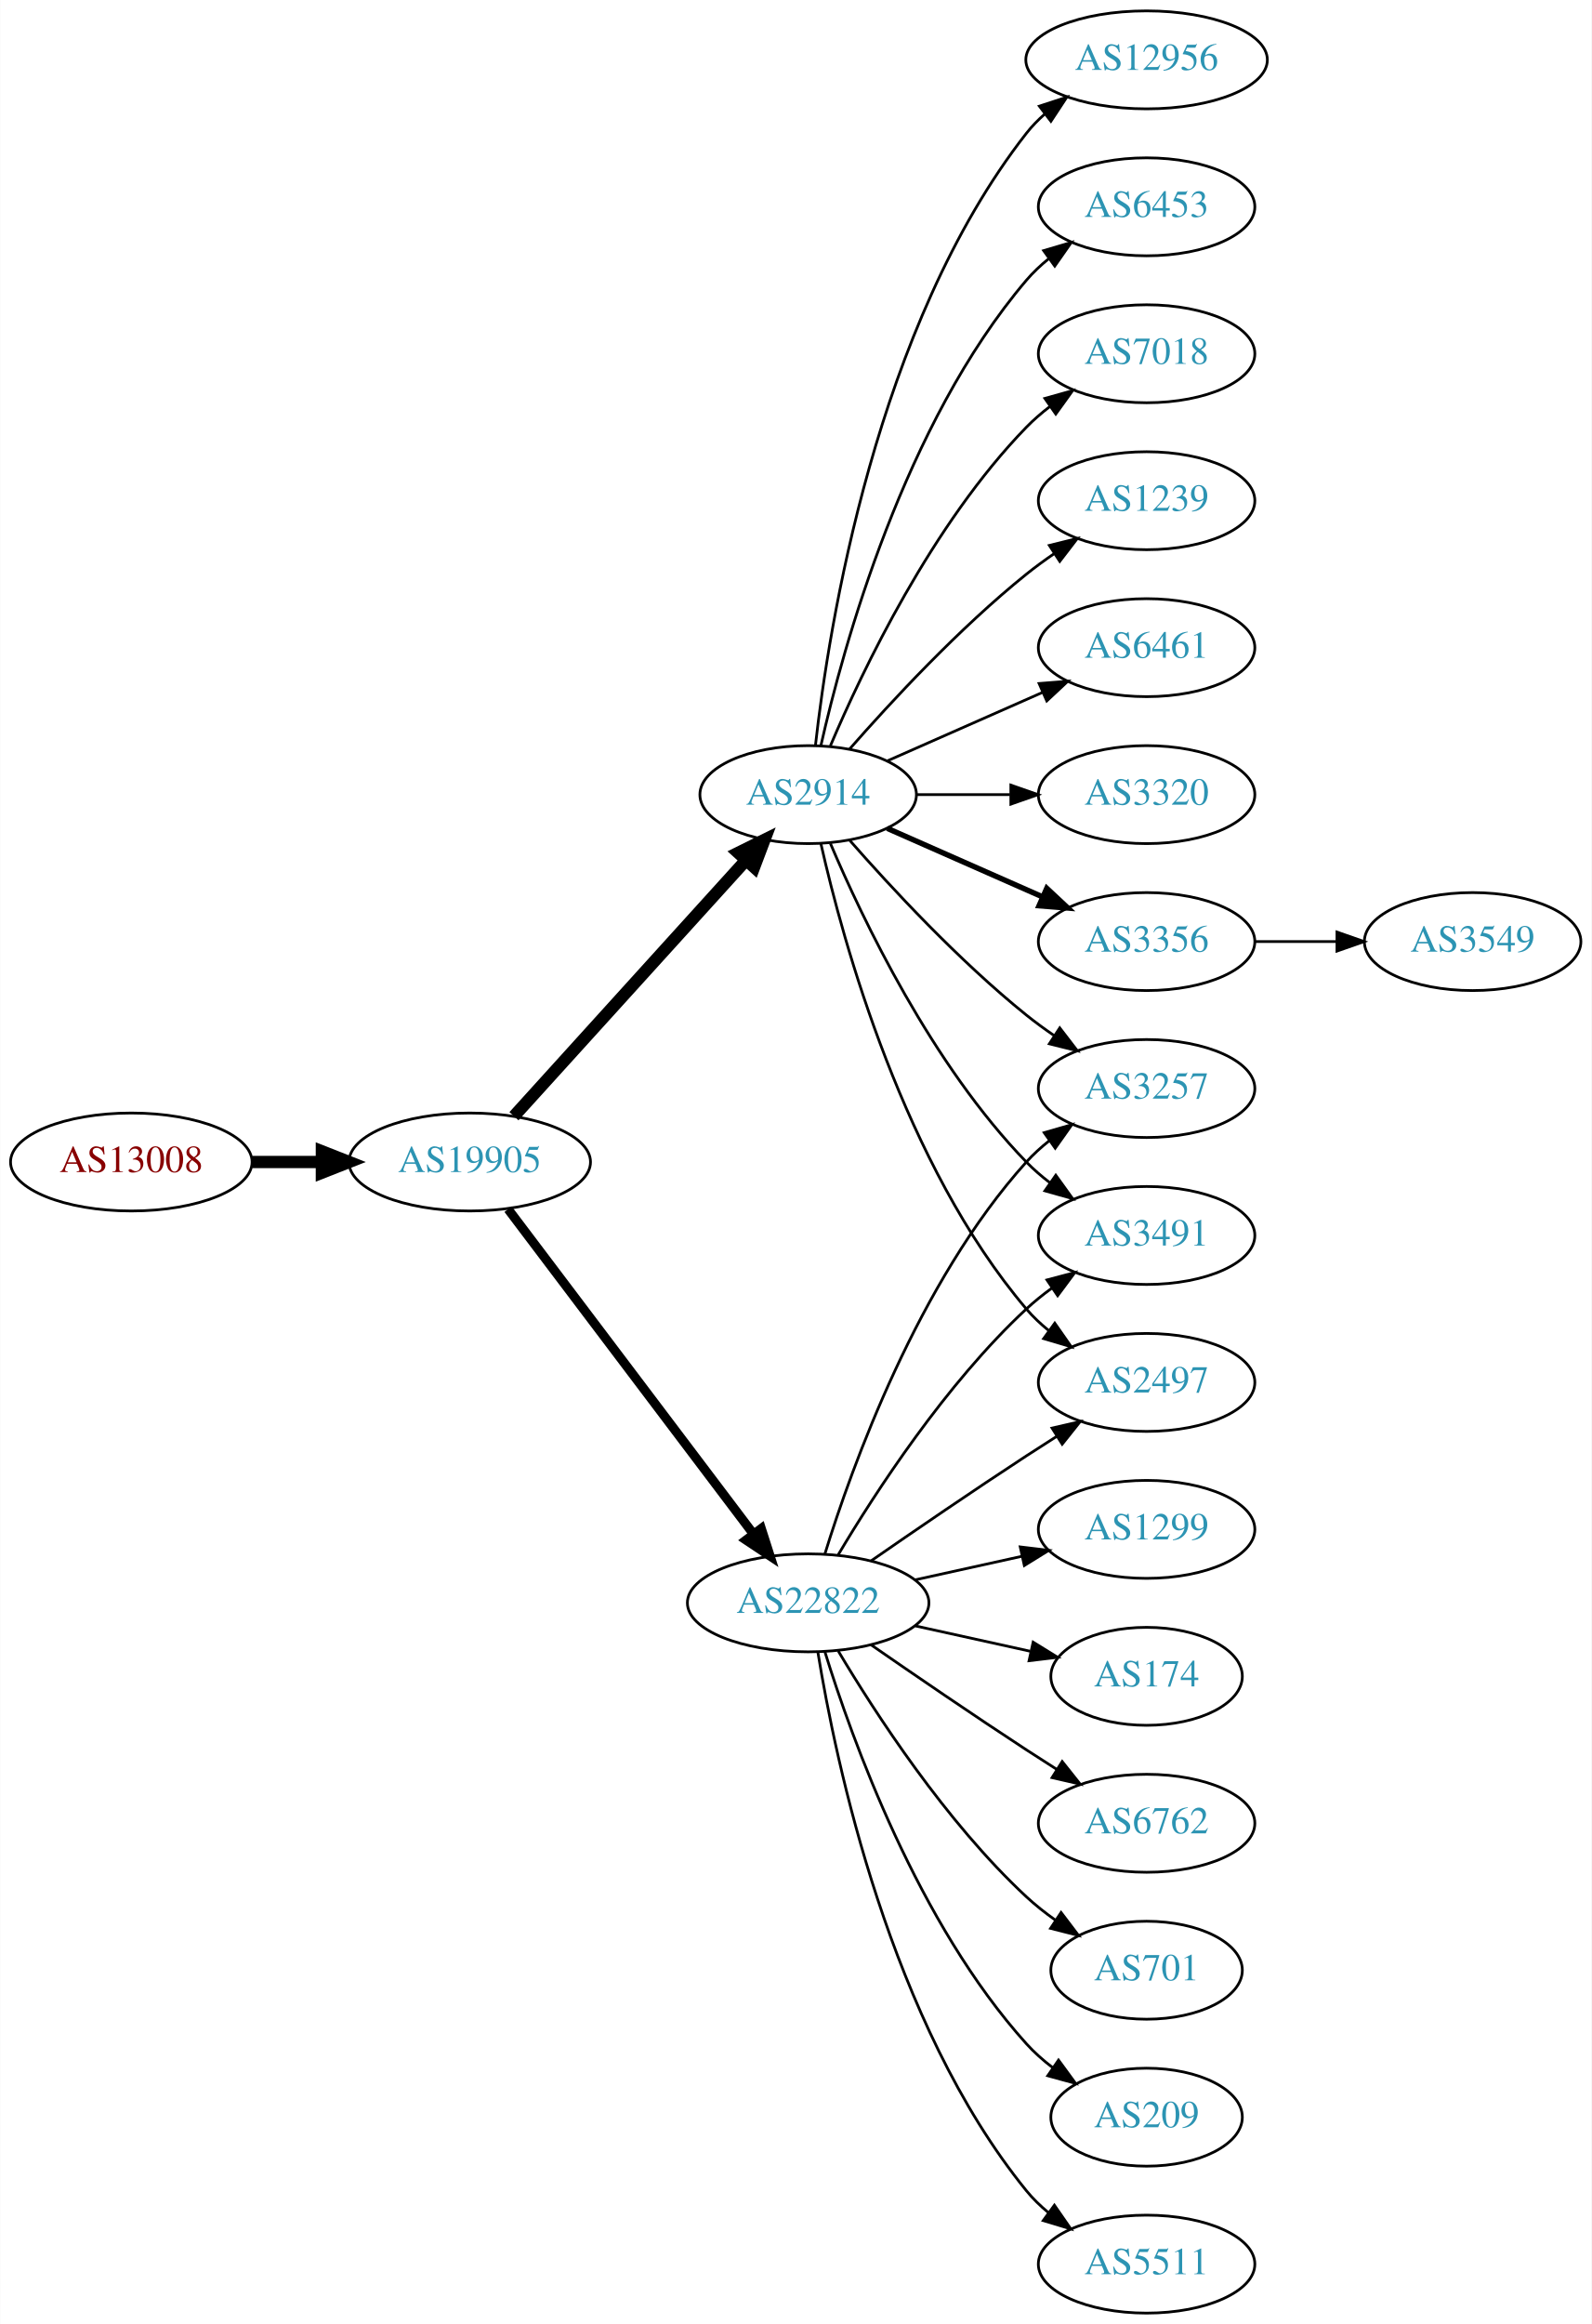
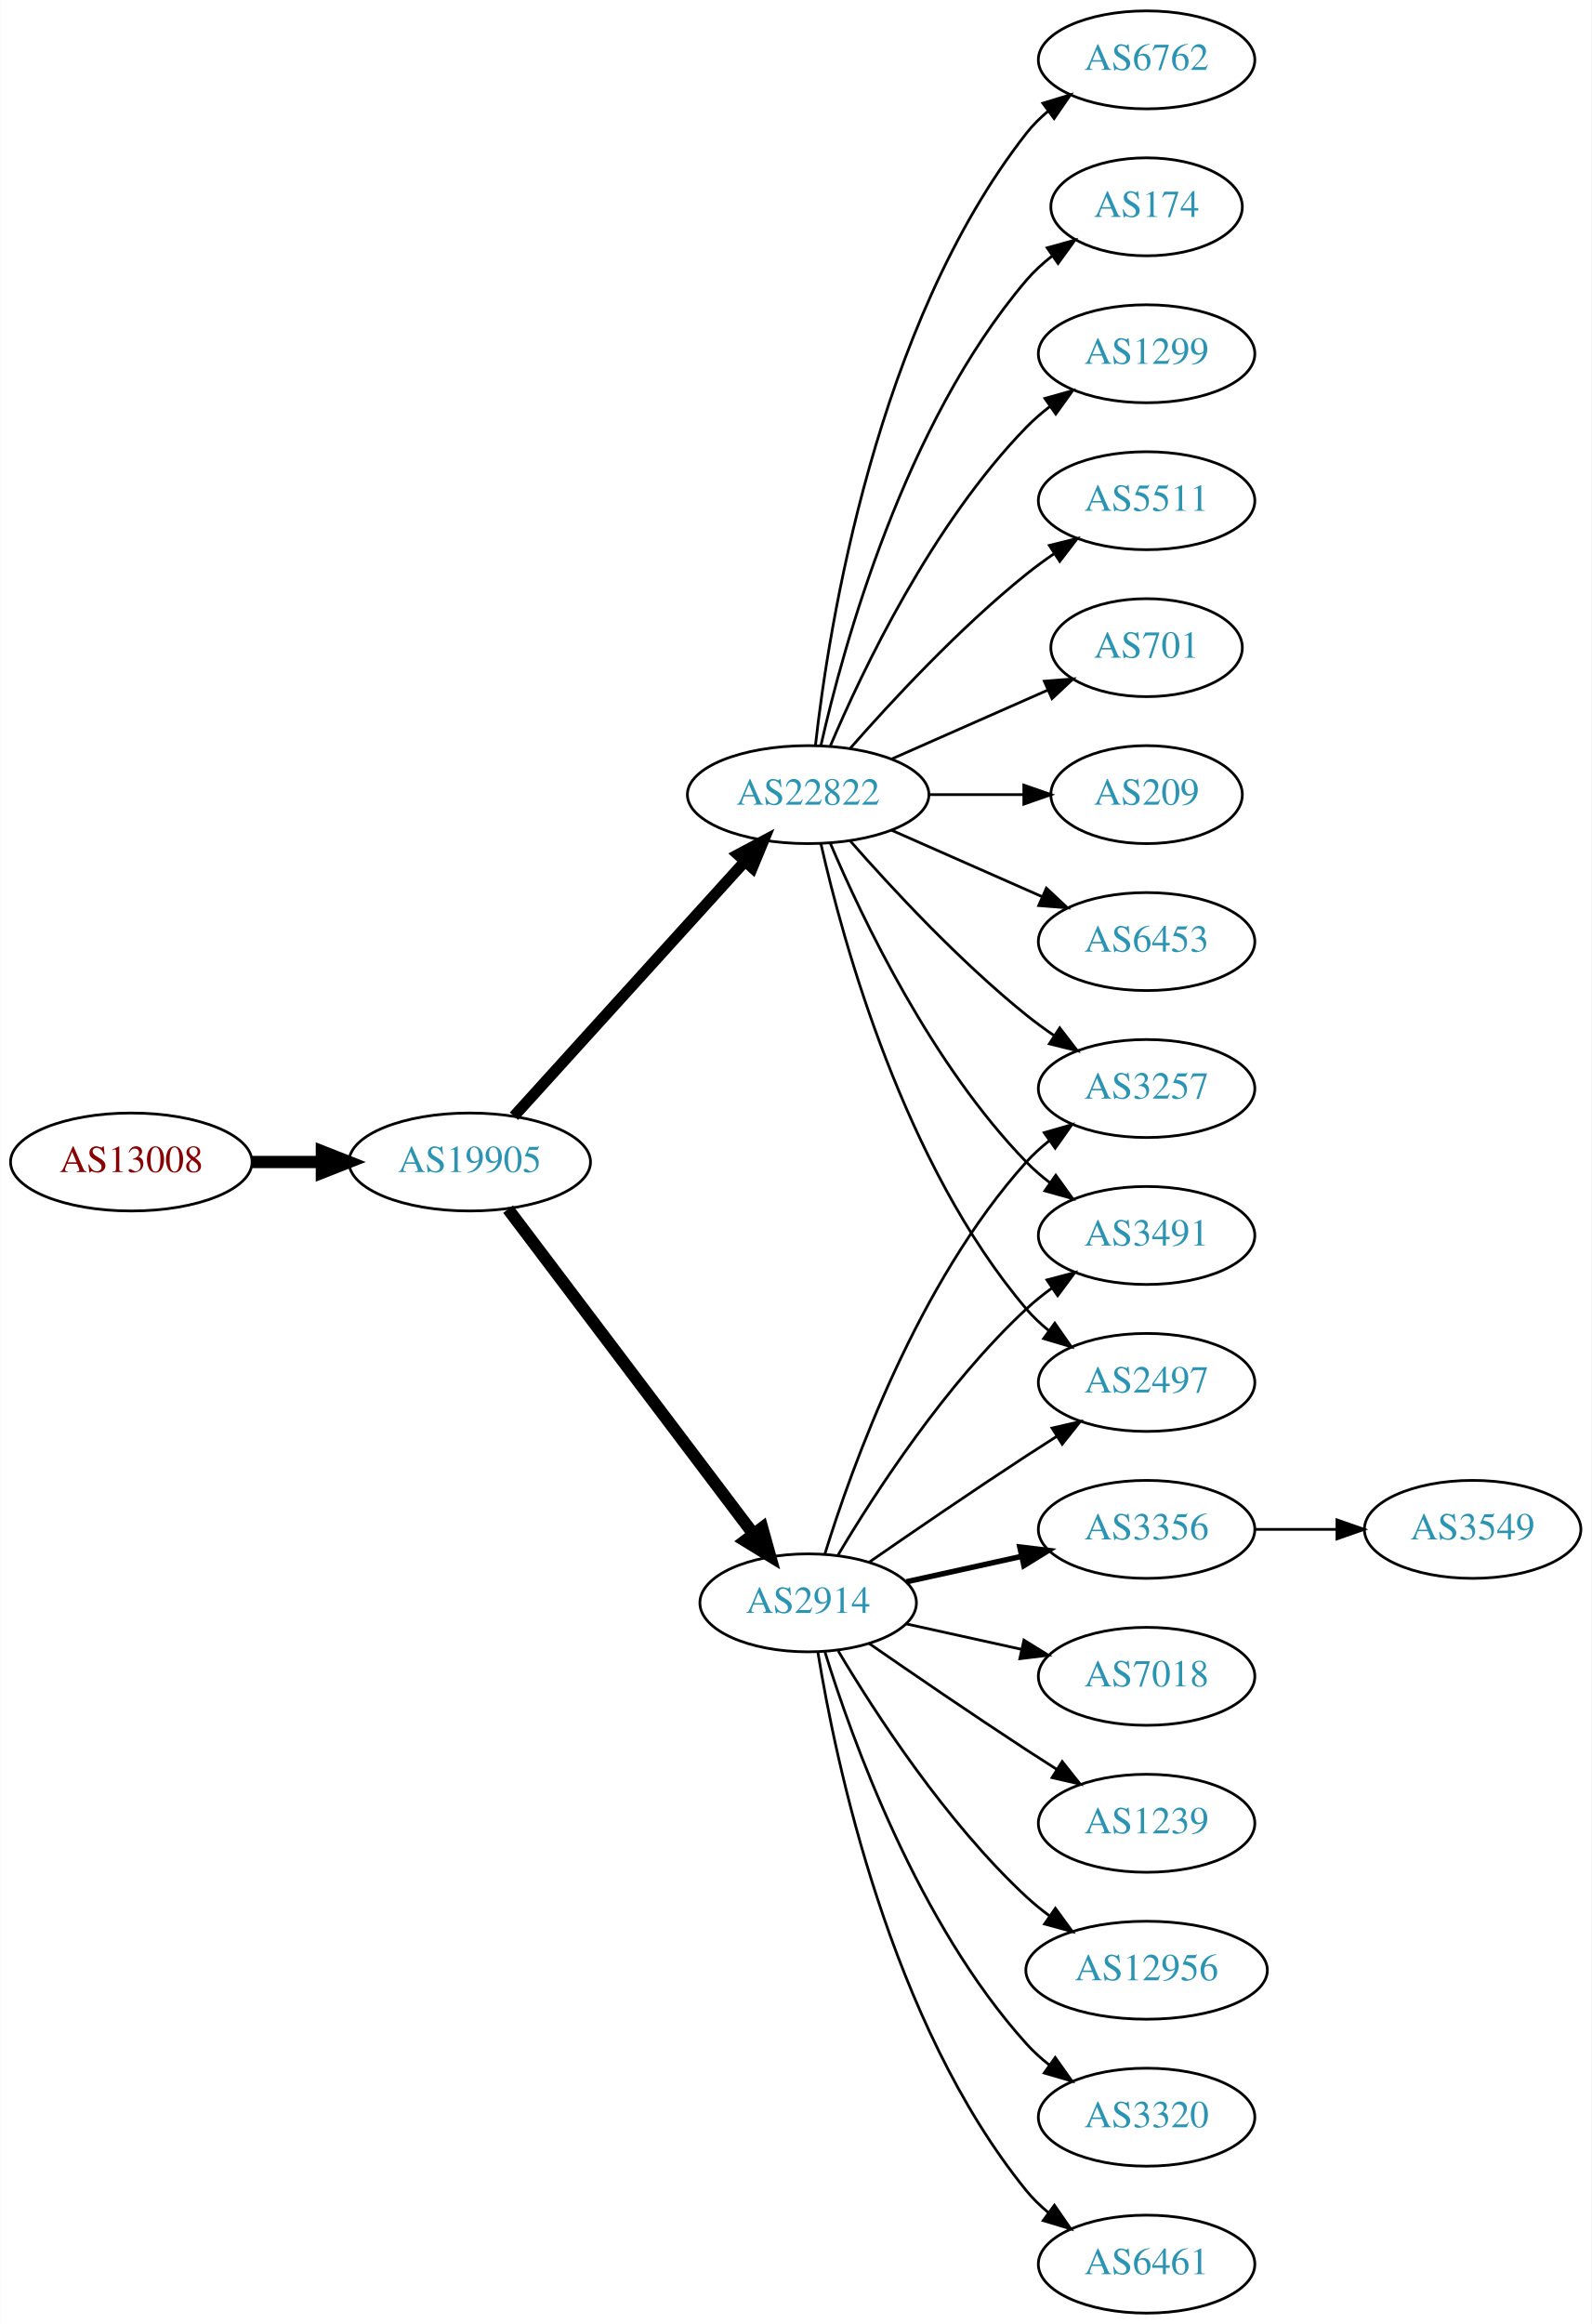
<svg xmlns="http://www.w3.org/2000/svg" xmlns:xlink="http://www.w3.org/1999/xlink" width="585pt" height="854pt" viewBox="0.00 0.00 584.86 854.00">
  <g id="graph0" class="graph" transform="scale(1 1) rotate(0) translate(4 850)">
    <polygon fill="white" stroke="none" points="-4,4 -4,-850 580.862,-850 580.862,4 -4,4" />
    <g id="node1" class="node">
      <g id="a_node1">
        <a xlink:href="/asn/13008" xlink:title="AS13008 ~ Vienna, Austria [AT]">
          <ellipse fill="#ffffff" stroke="black" cx="44.196" cy="-423" rx="44.393" ry="18" />
          <text text-anchor="middle" x="44.196" y="-419.3" font-family="Times,serif" font-size="14.00" fill="#880000">AS13008</text>
        </a>
      </g>
    </g>
    <g id="node2" class="node">
      <g id="a_node2">
        <a xlink:href="/asn/19905" xlink:title="AS19905 ~ NeuStar, Inc. [US]">
          <ellipse fill="#ffffff" stroke="black" cx="168.588" cy="-423" rx="44.393" ry="18" />
          <text text-anchor="middle" x="168.588" y="-419.3" font-family="Times,serif" font-size="14.00" fill="#2c94b3">AS19905</text>
        </a>
      </g>
    </g>
    <g id="edge1" class="edge">
      <path fill="none" stroke="black" stroke-width="4.5" d="M88.692,-423C96.898,-423 105.569,-423 114.041,-423" />
      <polygon fill="black" stroke="black" stroke-width="4.5" points="114.233,-426.938 124.233,-423 114.233,-419.063 114.233,-426.938" />
    </g>
    <g id="node3" class="node">
      <g id="a_node3">
        <a xlink:href="/asn/2914" xlink:title="AS2914 ~ NTT America, Inc. [US]">
-           <ellipse fill="#ffffff" stroke="black" cx="292.98" cy="-558" rx="39.794" ry="18" />
-           <text text-anchor="middle" x="292.98" y="-554.3" font-family="Times,serif" font-size="14.00" fill="#2c94b3">AS2914</text>
+           <ellipse fill="#ffffff" stroke="black" cx="292.98" cy="-261" rx="39.794" ry="18" />
+           <text text-anchor="middle" x="292.98" y="-257.3" font-family="Times,serif" font-size="14.00" fill="#2c94b3">AS2914</text>
        </a>
      </g>
    </g>
    <g id="edge2" class="edge">
-       <path fill="none" stroke="black" stroke-width="4.5" d="M184.842,-439.825C206.305,-463.499 245.536,-506.771 270.104,-533.87" />
-       <polygon fill="black" stroke="black" stroke-width="4.5" points="267.285,-536.623 276.919,-541.387 273.119,-531.334 267.285,-536.623" />
+       <path fill="none" stroke="black" stroke-width="4.5" d="M182.686,-405.663C204.311,-377.04 247.582,-319.767 272.705,-286.514" />
+       <polygon fill="black" stroke="black" stroke-width="4.5" points="276.09,-288.565 278.976,-278.212 269.807,-283.817 276.09,-288.565" />
    </g>
    <g id="node4" class="node">
      <g id="a_node4">
        <a xlink:href="/asn/22822" xlink:title="AS22822 ~ Limelight Networks, Inc. [US]">
-           <ellipse fill="#ffffff" stroke="black" cx="292.98" cy="-261" rx="44.393" ry="18" />
-           <text text-anchor="middle" x="292.98" y="-257.3" font-family="Times,serif" font-size="14.00" fill="#2c94b3">AS22822</text>
+           <ellipse fill="#ffffff" stroke="black" cx="292.98" cy="-558" rx="44.393" ry="18" />
+           <text text-anchor="middle" x="292.98" y="-554.3" font-family="Times,serif" font-size="14.00" fill="#2c94b3">AS22822</text>
        </a>
      </g>
    </g>
    <g id="edge3" class="edge">
-       <path fill="none" stroke="black" stroke-width="3.375" d="M182.686,-405.663C204.311,-377.04 247.582,-319.767 272.705,-286.514" />
-       <polygon fill="black" stroke="black" stroke-width="3.375" points="275.741,-288.301 278.976,-278.212 270.156,-284.081 275.741,-288.301" />
-     </g>
-     <g id="node5" class="node">
-       <g id="a_node5">
-         <a xlink:href="/asn/3356" xlink:title="AS3356 ~ Level 3 Parent, LLC [US]">
-           <ellipse fill="#ffffff" stroke="black" cx="417.373" cy="-504" rx="39.794" ry="18" />
-           <text text-anchor="middle" x="417.373" y="-500.3" font-family="Times,serif" font-size="14.00" fill="#2c94b3">AS3356</text>
-         </a>
-       </g>
-     </g>
-     <g id="edge4" class="edge">
-       <path fill="none" stroke="black" stroke-width="2" d="M322.06,-545.611C339.008,-538.134 360.805,-528.517 379.174,-520.412" />
-       <polygon fill="black" stroke="black" stroke-width="2" points="380.688,-523.57 388.424,-516.331 377.862,-517.166 380.688,-523.57" />
-     </g>
-     <g id="node6" class="node">
-       <g id="a_node6">
-         <a xlink:href="/asn/12956" xlink:title="AS12956 ~ TELXIUS [ES]">
-           <ellipse fill="#ffffff" stroke="black" cx="417.373" cy="-828" rx="44.393" ry="18" />
-           <text text-anchor="middle" x="417.373" y="-824.3" font-family="Times,serif" font-size="14.00" fill="#2c94b3">AS12956</text>
-         </a>
-       </g>
-     </g>
-     <g id="edge5" class="edge">
-       <path fill="none" stroke="black" d="M295.66,-576.129C300.49,-619.368 317.831,-730.216 373.176,-801 375.192,-803.578 377.527,-805.974 380.048,-808.188" />
-       <polygon fill="black" stroke="black" points="377.957,-810.996 388.03,-814.281 382.205,-805.432 377.957,-810.996" />
-     </g>
-     <g id="node7" class="node">
-       <g id="a_node7">
-         <a xlink:href="/asn/6453" xlink:title="AS6453 ~ TATA COMMUNICATIONS (AMERICA) INC [US]">
-           <ellipse fill="#ffffff" stroke="black" cx="417.373" cy="-774" rx="39.794" ry="18" />
-           <text text-anchor="middle" x="417.373" y="-770.3" font-family="Times,serif" font-size="14.00" fill="#2c94b3">AS6453</text>
-         </a>
-       </g>
-     </g>
-     <g id="edge6" class="edge">
-       <path fill="none" stroke="black" d="M297.674,-576.075C305.814,-612.148 328.247,-694.14 373.176,-747 375.611,-749.864 378.427,-752.521 381.432,-754.961" />
-       <polygon fill="black" stroke="black" points="379.531,-757.905 389.692,-760.906 383.62,-752.224 379.531,-757.905" />
-     </g>
-     <g id="node8" class="node">
-       <g id="a_node8">
-         <a xlink:href="/asn/7018" xlink:title="AS7018 ~ AT&amp;T Services, Inc. [US]">
-           <ellipse fill="#ffffff" stroke="black" cx="417.373" cy="-720" rx="39.794" ry="18" />
-           <text text-anchor="middle" x="417.373" y="-716.3" font-family="Times,serif" font-size="14.00" fill="#2c94b3">AS7018</text>
-         </a>
-       </g>
-     </g>
-     <g id="edge7" class="edge">
-       <path fill="none" stroke="black" d="M301.171,-575.975C312.938,-603.682 338.512,-657.348 373.176,-693 375.797,-695.695 378.737,-698.239 381.82,-700.608" />
-       <polygon fill="black" stroke="black" points="379.986,-703.597 390.189,-706.455 383.995,-697.859 379.986,-703.597" />
+       <path fill="none" stroke="black" stroke-width="4.091" d="M184.842,-439.825C206.188,-463.37 245.11,-506.302 269.702,-533.426" />
+       <polygon fill="black" stroke="black" stroke-width="4.091" points="267.166,-535.959 276.535,-540.963 272.47,-531.15 267.166,-535.959" />
    </g>
    <g id="node9" class="node">
      <g id="a_node9">
        <a xlink:href="/asn/3257" xlink:title="AS3257 ~ GTT [DE]">
          <ellipse fill="#ffffff" stroke="black" cx="417.373" cy="-450" rx="39.794" ry="18" />
          <text text-anchor="middle" x="417.373" y="-446.3" font-family="Times,serif" font-size="14.00" fill="#2c94b3">AS3257</text>
        </a>
      </g>
    </g>
-     <g id="edge8" class="edge">
-       <path fill="none" stroke="black" d="M308.133,-541.337C323.234,-524.106 348.355,-496.976 373.176,-477 376.432,-474.38 379.957,-471.808 383.542,-469.354" />
-       <polygon fill="black" stroke="black" points="385.46,-472.281 391.914,-463.879 381.629,-466.423 385.46,-472.281" />
+     <g id="edge21" class="edge">
+       <path fill="none" stroke="black" d="M299.118,-278.94C309.021,-310.979 333.359,-378.812 373.176,-423 375.693,-425.792 378.564,-428.401 381.603,-430.812" />
+       <polygon fill="black" stroke="black" points="379.732,-433.776 389.911,-436.715 383.786,-428.07 379.732,-433.776" />
    </g>
    <g id="node10" class="node">
      <g id="a_node10">
-         <a xlink:href="/asn/1239" xlink:title="AS1239 ~ Sprint [US]">
-           <ellipse fill="#ffffff" stroke="black" cx="417.373" cy="-666" rx="39.794" ry="18" />
-           <text text-anchor="middle" x="417.373" y="-662.3" font-family="Times,serif" font-size="14.00" fill="#2c94b3">AS1239</text>
-         </a>
-       </g>
-     </g>
-     <g id="edge9" class="edge">
-       <path fill="none" stroke="black" d="M308.133,-574.663C323.234,-591.894 348.355,-619.024 373.176,-639 376.432,-641.62 379.957,-644.192 383.542,-646.646" />
-       <polygon fill="black" stroke="black" points="381.629,-649.577 391.914,-652.121 385.46,-643.719 381.629,-649.577" />
-     </g>
-     <g id="node11" class="node">
-       <g id="a_node11">
-         <a xlink:href="/asn/6461" xlink:title="AS6461 ~ Zayo Bandwidth [US]">
-           <ellipse fill="#ffffff" stroke="black" cx="417.373" cy="-612" rx="39.794" ry="18" />
-           <text text-anchor="middle" x="417.373" y="-608.3" font-family="Times,serif" font-size="14.00" fill="#2c94b3">AS6461</text>
-         </a>
-       </g>
-     </g>
-     <g id="edge10" class="edge">
-       <path fill="none" stroke="black" d="M322.06,-570.389C339.008,-577.866 360.805,-587.483 379.174,-595.588" />
-       <polygon fill="black" stroke="black" points="377.862,-598.834 388.424,-599.669 380.688,-592.43 377.862,-598.834" />
-     </g>
-     <g id="node12" class="node">
-       <g id="a_node12">
-         <a xlink:href="/asn/3320" xlink:title="AS3320 ~ DTAG [DE]">
-           <ellipse fill="#ffffff" stroke="black" cx="417.373" cy="-558" rx="39.794" ry="18" />
-           <text text-anchor="middle" x="417.373" y="-554.3" font-family="Times,serif" font-size="14.00" fill="#2c94b3">AS3320</text>
-         </a>
-       </g>
-     </g>
-     <g id="edge11" class="edge">
-       <path fill="none" stroke="black" d="M332.706,-558C343.644,-558 355.695,-558 367.161,-558" />
-       <polygon fill="black" stroke="black" points="367.479,-561.5 377.479,-558 367.479,-554.5 367.479,-561.5" />
-     </g>
-     <g id="node13" class="node">
-       <g id="a_node13">
        <a xlink:href="/asn/3491" xlink:title="AS3491 ~ PCCW Global, Inc. [US]">
          <ellipse fill="#ffffff" stroke="black" cx="417.373" cy="-396" rx="39.794" ry="18" />
          <text text-anchor="middle" x="417.373" y="-392.3" font-family="Times,serif" font-size="14.00" fill="#2c94b3">AS3491</text>
        </a>
      </g>
    </g>
-     <g id="edge12" class="edge">
-       <path fill="none" stroke="black" d="M301.171,-540.025C312.938,-512.318 338.512,-458.652 373.176,-423 375.797,-420.305 378.737,-417.761 381.82,-415.392" />
-       <polygon fill="black" stroke="black" points="383.995,-418.141 390.189,-409.545 379.986,-412.403 383.995,-418.141" />
-     </g>
-     <g id="node14" class="node">
-       <g id="a_node14">
+     <g id="edge14" class="edge">
+       <path fill="none" stroke="black" d="M304.026,-278.671C317.597,-301.472 343.529,-341.472 373.176,-369 376.083,-371.699 379.296,-374.28 382.62,-376.703" />
+       <polygon fill="black" stroke="black" points="380.755,-379.667 390.998,-382.375 384.679,-373.87 380.755,-379.667" />
+     </g>
+     <g id="node12" class="node">
+       <g id="a_node12">
        <a xlink:href="/asn/2497" xlink:title="AS2497 ~ Internet Initiative Japan Inc. [JP]">
          <ellipse fill="#ffffff" stroke="black" cx="417.373" cy="-342" rx="39.794" ry="18" />
          <text text-anchor="middle" x="417.373" y="-338.3" font-family="Times,serif" font-size="14.00" fill="#2c94b3">AS2497</text>
        </a>
      </g>
    </g>
-     <g id="edge13" class="edge">
-       <path fill="none" stroke="black" d="M297.674,-539.925C305.814,-503.852 328.247,-421.86 373.176,-369 375.611,-366.136 378.427,-363.479 381.432,-361.039" />
-       <polygon fill="black" stroke="black" points="383.62,-363.776 389.692,-355.094 379.531,-358.095 383.62,-363.776" />
-     </g>
-     <g id="edge18" class="edge">
-       <path fill="none" stroke="black" d="M299.118,-278.94C309.021,-310.979 333.359,-378.812 373.176,-423 375.693,-425.792 378.564,-428.401 381.603,-430.812" />
-       <polygon fill="black" stroke="black" points="379.732,-433.776 389.911,-436.715 383.786,-428.07 379.732,-433.776" />
-     </g>
-     <g id="edge16" class="edge">
-       <path fill="none" stroke="black" d="M304.026,-278.671C317.597,-301.472 343.529,-341.472 373.176,-369 376.083,-371.699 379.296,-374.28 382.62,-376.703" />
-       <polygon fill="black" stroke="black" points="380.755,-379.667 390.998,-382.375 384.679,-373.87 380.755,-379.667" />
-     </g>
-     <g id="edge21" class="edge">
-       <path fill="none" stroke="black" d="M316.011,-276.367C331.813,-287.305 353.67,-302.261 373.176,-315 376.758,-317.339 380.529,-319.759 384.289,-322.144" />
+     <g id="edge15" class="edge">
+       <path fill="none" stroke="black" d="M315.337,-275.901C331.188,-286.877 353.391,-302.079 373.176,-315 376.758,-317.339 380.529,-319.759 384.289,-322.144" />
      <polygon fill="black" stroke="black" points="382.623,-325.231 392.95,-327.596 386.352,-319.307 382.623,-325.231" />
    </g>
    <g id="node15" class="node">
      <g id="a_node15">
-         <a xlink:href="/asn/1299" xlink:title="AS1299 ~ Telia Carrier [EU]">
+         <a xlink:href="/asn/3356" xlink:title="AS3356 ~ Level 3 Parent, LLC [US]">
          <ellipse fill="#ffffff" stroke="black" cx="417.373" cy="-288" rx="39.794" ry="18" />
-           <text text-anchor="middle" x="417.373" y="-284.3" font-family="Times,serif" font-size="14.00" fill="#2c94b3">AS1299</text>
-         </a>
-       </g>
-     </g>
-     <g id="edge14" class="edge">
-       <path fill="none" stroke="black" d="M332.37,-269.469C344.761,-272.202 358.608,-275.257 371.429,-278.085" />
-       <polygon fill="black" stroke="black" points="370.924,-281.558 381.443,-280.295 372.432,-274.722 370.924,-281.558" />
+           <text text-anchor="middle" x="417.373" y="-284.3" font-family="Times,serif" font-size="14.00" fill="#2c94b3">AS3356</text>
+         </a>
+       </g>
+     </g>
+     <g id="edge16" class="edge">
+       <path fill="none" stroke="black" stroke-width="2" d="M329.053,-268.737C342.24,-271.646 357.42,-274.995 371.386,-278.076" />
+       <polygon fill="black" stroke="black" stroke-width="2" points="370.776,-281.525 381.295,-280.262 372.284,-274.69 370.776,-281.525" />
    </g>
    <g id="node16" class="node">
      <g id="a_node16">
-         <a xlink:href="/asn/174" xlink:title="AS174 ~ Cogent Communications [US]">
-           <ellipse fill="#ffffff" stroke="black" cx="417.373" cy="-234" rx="35.194" ry="18" />
-           <text text-anchor="middle" x="417.373" y="-230.3" font-family="Times,serif" font-size="14.00" fill="#2c94b3">AS174</text>
-         </a>
-       </g>
-     </g>
-     <g id="edge15" class="edge">
-       <path fill="none" stroke="black" d="M332.37,-252.531C345.778,-249.573 360.89,-246.24 374.562,-243.224" />
-       <polygon fill="black" stroke="black" points="375.673,-246.563 384.684,-240.99 374.165,-239.727 375.673,-246.563" />
+         <a xlink:href="/asn/7018" xlink:title="AS7018 ~ AT&amp;T Services, Inc. [US]">
+           <ellipse fill="#ffffff" stroke="black" cx="417.373" cy="-234" rx="39.794" ry="18" />
+           <text text-anchor="middle" x="417.373" y="-230.3" font-family="Times,serif" font-size="14.00" fill="#2c94b3">AS7018</text>
+         </a>
+       </g>
+     </g>
+     <g id="edge17" class="edge">
+       <path fill="none" stroke="black" d="M329.053,-253.263C342.24,-250.354 357.42,-247.005 371.386,-243.924" />
+       <polygon fill="black" stroke="black" points="372.284,-247.31 381.295,-241.738 370.776,-240.475 372.284,-247.31" />
    </g>
    <g id="node17" class="node">
      <g id="a_node17">
-         <a xlink:href="/asn/6762" xlink:title="AS6762 ~ TELECOM ITALIA SPARKLE S.p.A. [IT]">
+         <a xlink:href="/asn/1239" xlink:title="AS1239 ~ Sprint [US]">
          <ellipse fill="#ffffff" stroke="black" cx="417.373" cy="-180" rx="39.794" ry="18" />
-           <text text-anchor="middle" x="417.373" y="-176.3" font-family="Times,serif" font-size="14.00" fill="#2c94b3">AS6762</text>
-         </a>
-       </g>
-     </g>
-     <g id="edge17" class="edge">
-       <path fill="none" stroke="black" d="M316.011,-245.633C331.813,-234.695 353.67,-219.739 373.176,-207 376.758,-204.661 380.529,-202.241 384.289,-199.856" />
+           <text text-anchor="middle" x="417.373" y="-176.3" font-family="Times,serif" font-size="14.00" fill="#2c94b3">AS1239</text>
+         </a>
+       </g>
+     </g>
+     <g id="edge18" class="edge">
+       <path fill="none" stroke="black" d="M315.337,-246.099C331.188,-235.123 353.391,-219.921 373.176,-207 376.758,-204.661 380.529,-202.241 384.289,-199.856" />
      <polygon fill="black" stroke="black" points="386.352,-202.693 392.95,-194.404 382.623,-196.769 386.352,-202.693" />
    </g>
    <g id="node18" class="node">
      <g id="a_node18">
-         <a xlink:href="/asn/701" xlink:title="AS701 ~ UUNET [US]">
-           <ellipse fill="#ffffff" stroke="black" cx="417.373" cy="-126" rx="35.194" ry="18" />
-           <text text-anchor="middle" x="417.373" y="-122.3" font-family="Times,serif" font-size="14.00" fill="#2c94b3">AS701</text>
+         <a xlink:href="/asn/12956" xlink:title="AS12956 ~ TELXIUS [ES]">
+           <ellipse fill="#ffffff" stroke="black" cx="417.373" cy="-126" rx="44.393" ry="18" />
+           <text text-anchor="middle" x="417.373" y="-122.3" font-family="Times,serif" font-size="14.00" fill="#2c94b3">AS12956</text>
        </a>
      </g>
    </g>
    <g id="edge19" class="edge">
-       <path fill="none" stroke="black" d="M304.026,-243.329C317.597,-220.528 343.529,-180.528 373.176,-153 376.474,-149.939 380.166,-147.028 383.967,-144.328" />
-       <polygon fill="black" stroke="black" points="385.941,-147.219 392.348,-138.78 382.078,-141.381 385.941,-147.219" />
+       <path fill="none" stroke="black" d="M304.026,-243.329C317.597,-220.528 343.529,-180.528 373.176,-153 375.783,-150.58 378.637,-148.254 381.595,-146.052" />
+       <polygon fill="black" stroke="black" points="383.843,-148.754 390.095,-140.2 379.873,-142.988 383.843,-148.754" />
    </g>
    <g id="node19" class="node">
      <g id="a_node19">
-         <a xlink:href="/asn/209" xlink:title="AS209 ~ CenturyLink Communications, LLC [US]">
-           <ellipse fill="#ffffff" stroke="black" cx="417.373" cy="-72" rx="35.194" ry="18" />
-           <text text-anchor="middle" x="417.373" y="-68.3" font-family="Times,serif" font-size="14.00" fill="#2c94b3">AS209</text>
+         <a xlink:href="/asn/3320" xlink:title="AS3320 ~ DTAG [DE]">
+           <ellipse fill="#ffffff" stroke="black" cx="417.373" cy="-72" rx="39.794" ry="18" />
+           <text text-anchor="middle" x="417.373" y="-68.3" font-family="Times,serif" font-size="14.00" fill="#2c94b3">AS3320</text>
        </a>
      </g>
    </g>
    <g id="edge20" class="edge">
-       <path fill="none" stroke="black" d="M299.118,-243.06C309.021,-211.021 333.359,-143.188 373.176,-99 376.04,-95.822 379.364,-92.881 382.872,-90.2" />
-       <polygon fill="black" stroke="black" points="385.005,-92.982 391.261,-84.431 381.038,-87.214 385.005,-92.982" />
+       <path fill="none" stroke="black" d="M299.118,-243.06C309.021,-211.021 333.359,-143.188 373.176,-99 375.693,-96.208 378.564,-93.599 381.603,-91.188" />
+       <polygon fill="black" stroke="black" points="383.786,-93.93 389.911,-85.285 379.732,-88.224 383.786,-93.93" />
    </g>
    <g id="node20" class="node">
      <g id="a_node20">
-         <a xlink:href="/asn/5511" xlink:title="AS5511 ~ Orange S.A. [FR]">
+         <a xlink:href="/asn/6461" xlink:title="AS6461 ~ Zayo Bandwidth [US]">
          <ellipse fill="#ffffff" stroke="black" cx="417.373" cy="-18" rx="39.794" ry="18" />
-           <text text-anchor="middle" x="417.373" y="-14.3" font-family="Times,serif" font-size="14.00" fill="#2c94b3">AS5511</text>
+           <text text-anchor="middle" x="417.373" y="-14.3" font-family="Times,serif" font-size="14.00" fill="#2c94b3">AS6461</text>
        </a>
      </g>
    </g>
    <g id="edge22" class="edge">
      <path fill="none" stroke="black" d="M296.561,-242.822C303.016,-203.003 323.088,-106.714 373.176,-45 375.545,-42.082 378.318,-39.388 381.295,-36.925" />
      <polygon fill="black" stroke="black" points="383.486,-39.659 389.517,-30.948 379.371,-33.997 383.486,-39.659" />
    </g>
+     <g id="node5" class="node">
+       <g id="a_node5">
+         <a xlink:href="/asn/6453" xlink:title="AS6453 ~ TATA COMMUNICATIONS (AMERICA) INC [US]">
+           <ellipse fill="#ffffff" stroke="black" cx="417.373" cy="-504" rx="39.794" ry="18" />
+           <text text-anchor="middle" x="417.373" y="-500.3" font-family="Times,serif" font-size="14.00" fill="#2c94b3">AS6453</text>
+         </a>
+       </g>
+     </g>
+     <g id="edge4" class="edge">
+       <path fill="none" stroke="black" d="M323.608,-544.928C340.203,-537.607 361.062,-528.403 378.795,-520.579" />
+       <polygon fill="black" stroke="black" points="380.543,-523.634 388.279,-516.395 377.717,-517.23 380.543,-523.634" />
+     </g>
+     <g id="node6" class="node">
+       <g id="a_node6">
+         <a xlink:href="/asn/6762" xlink:title="AS6762 ~ TELECOM ITALIA SPARKLE S.p.A. [IT]">
+           <ellipse fill="#ffffff" stroke="black" cx="417.373" cy="-828" rx="39.794" ry="18" />
+           <text text-anchor="middle" x="417.373" y="-824.3" font-family="Times,serif" font-size="14.00" fill="#2c94b3">AS6762</text>
+         </a>
+       </g>
+     </g>
+     <g id="edge5" class="edge">
+       <path fill="none" stroke="black" d="M295.66,-576.129C300.49,-619.368 317.831,-730.216 373.176,-801 375.492,-803.961 378.229,-806.683 381.184,-809.164" />
+       <polygon fill="black" stroke="black" points="379.239,-812.078 389.375,-815.165 383.377,-806.432 379.239,-812.078" />
+     </g>
+     <g id="node7" class="node">
+       <g id="a_node7">
+         <a xlink:href="/asn/174" xlink:title="AS174 ~ Cogent Communications [US]">
+           <ellipse fill="#ffffff" stroke="black" cx="417.373" cy="-774" rx="35.194" ry="18" />
+           <text text-anchor="middle" x="417.373" y="-770.3" font-family="Times,serif" font-size="14.00" fill="#2c94b3">AS174</text>
+         </a>
+       </g>
+     </g>
+     <g id="edge6" class="edge">
+       <path fill="none" stroke="black" d="M297.674,-576.075C305.814,-612.148 328.247,-694.14 373.176,-747 375.947,-750.26 379.213,-753.252 382.688,-755.961" />
+       <polygon fill="black" stroke="black" points="380.832,-758.932 391.042,-761.761 384.824,-753.182 380.832,-758.932" />
+     </g>
+     <g id="node8" class="node">
+       <g id="a_node8">
+         <a xlink:href="/asn/1299" xlink:title="AS1299 ~ Telia Carrier [EU]">
+           <ellipse fill="#ffffff" stroke="black" cx="417.373" cy="-720" rx="39.794" ry="18" />
+           <text text-anchor="middle" x="417.373" y="-716.3" font-family="Times,serif" font-size="14.00" fill="#2c94b3">AS1299</text>
+         </a>
+       </g>
+     </g>
+     <g id="edge7" class="edge">
+       <path fill="none" stroke="black" d="M301.171,-575.975C312.938,-603.682 338.512,-657.348 373.176,-693 375.797,-695.695 378.737,-698.239 381.82,-700.608" />
+       <polygon fill="black" stroke="black" points="379.986,-703.597 390.189,-706.455 383.995,-697.859 379.986,-703.597" />
+     </g>
+     <g id="edge8" class="edge">
+       <path fill="none" stroke="black" d="M308.413,-541.017C323.544,-523.771 348.509,-496.852 373.176,-477 376.432,-474.38 379.957,-471.808 383.542,-469.354" />
+       <polygon fill="black" stroke="black" points="385.46,-472.281 391.914,-463.879 381.629,-466.423 385.46,-472.281" />
+     </g>
+     <g id="edge9" class="edge">
+       <path fill="none" stroke="black" d="M301.171,-540.025C312.938,-512.318 338.512,-458.652 373.176,-423 375.797,-420.305 378.737,-417.761 381.82,-415.392" />
+       <polygon fill="black" stroke="black" points="383.995,-418.141 390.189,-409.545 379.986,-412.403 383.995,-418.141" />
+     </g>
+     <g id="node11" class="node">
+       <g id="a_node11">
+         <a xlink:href="/asn/5511" xlink:title="AS5511 ~ Orange S.A. [FR]">
+           <ellipse fill="#ffffff" stroke="black" cx="417.373" cy="-666" rx="39.794" ry="18" />
+           <text text-anchor="middle" x="417.373" y="-662.3" font-family="Times,serif" font-size="14.00" fill="#2c94b3">AS5511</text>
+         </a>
+       </g>
+     </g>
+     <g id="edge10" class="edge">
+       <path fill="none" stroke="black" d="M308.413,-574.983C323.544,-592.229 348.509,-619.148 373.176,-639 376.432,-641.62 379.957,-644.192 383.542,-646.646" />
+       <polygon fill="black" stroke="black" points="381.629,-649.577 391.914,-652.121 385.46,-643.719 381.629,-649.577" />
+     </g>
+     <g id="edge11" class="edge">
+       <path fill="none" stroke="black" d="M297.674,-539.925C305.814,-503.852 328.247,-421.86 373.176,-369 375.611,-366.136 378.427,-363.479 381.432,-361.039" />
+       <polygon fill="black" stroke="black" points="383.62,-363.776 389.692,-355.094 379.531,-358.095 383.62,-363.776" />
+     </g>
+     <g id="node13" class="node">
+       <g id="a_node13">
+         <a xlink:href="/asn/701" xlink:title="AS701 ~ UUNET [US]">
+           <ellipse fill="#ffffff" stroke="black" cx="417.373" cy="-612" rx="35.194" ry="18" />
+           <text text-anchor="middle" x="417.373" y="-608.3" font-family="Times,serif" font-size="14.00" fill="#2c94b3">AS701</text>
+         </a>
+       </g>
+     </g>
+     <g id="edge12" class="edge">
+       <path fill="none" stroke="black" d="M323.608,-571.072C340.879,-578.692 362.77,-588.35 380.948,-596.371" />
+       <polygon fill="black" stroke="black" points="379.78,-599.68 390.341,-600.515 382.605,-593.276 379.78,-599.68" />
+     </g>
+     <g id="node14" class="node">
+       <g id="a_node14">
+         <a xlink:href="/asn/209" xlink:title="AS209 ~ CenturyLink Communications, LLC [US]">
+           <ellipse fill="#ffffff" stroke="black" cx="417.373" cy="-558" rx="35.194" ry="18" />
+           <text text-anchor="middle" x="417.373" y="-554.3" font-family="Times,serif" font-size="14.00" fill="#2c94b3">AS209</text>
+         </a>
+       </g>
+     </g>
+     <g id="edge13" class="edge">
+       <path fill="none" stroke="black" d="M337.476,-558C348.733,-558 360.865,-558 372.159,-558" />
+       <polygon fill="black" stroke="black" points="372.247,-561.5 382.246,-558 372.246,-554.5 372.247,-561.5" />
+     </g>
    <g id="node21" class="node">
      <g id="a_node21">
        <a xlink:href="/asn/3549" xlink:title="AS3549 ~ Level 3 Parent, LLC [US]">
-           <ellipse fill="#ffffff" stroke="black" cx="537.215" cy="-504" rx="39.794" ry="18" />
-           <text text-anchor="middle" x="537.215" y="-500.3" font-family="Times,serif" font-size="14.00" fill="#2c94b3">AS3549</text>
+           <ellipse fill="#ffffff" stroke="black" cx="537.215" cy="-288" rx="39.794" ry="18" />
+           <text text-anchor="middle" x="537.215" y="-284.3" font-family="Times,serif" font-size="14.00" fill="#2c94b3">AS3549</text>
        </a>
      </g>
    </g>
    <g id="edge23" class="edge">
-       <path fill="none" stroke="black" d="M457.285,-504C466.839,-504 477.188,-504 487.151,-504" />
-       <polygon fill="black" stroke="black" points="487.343,-507.5 497.343,-504 487.343,-500.5 487.343,-507.5" />
+       <path fill="none" stroke="black" d="M457.285,-288C466.839,-288 477.188,-288 487.151,-288" />
+       <polygon fill="black" stroke="black" points="487.343,-291.5 497.343,-288 487.343,-284.5 487.343,-291.5" />
    </g>
  </g>
</svg>
